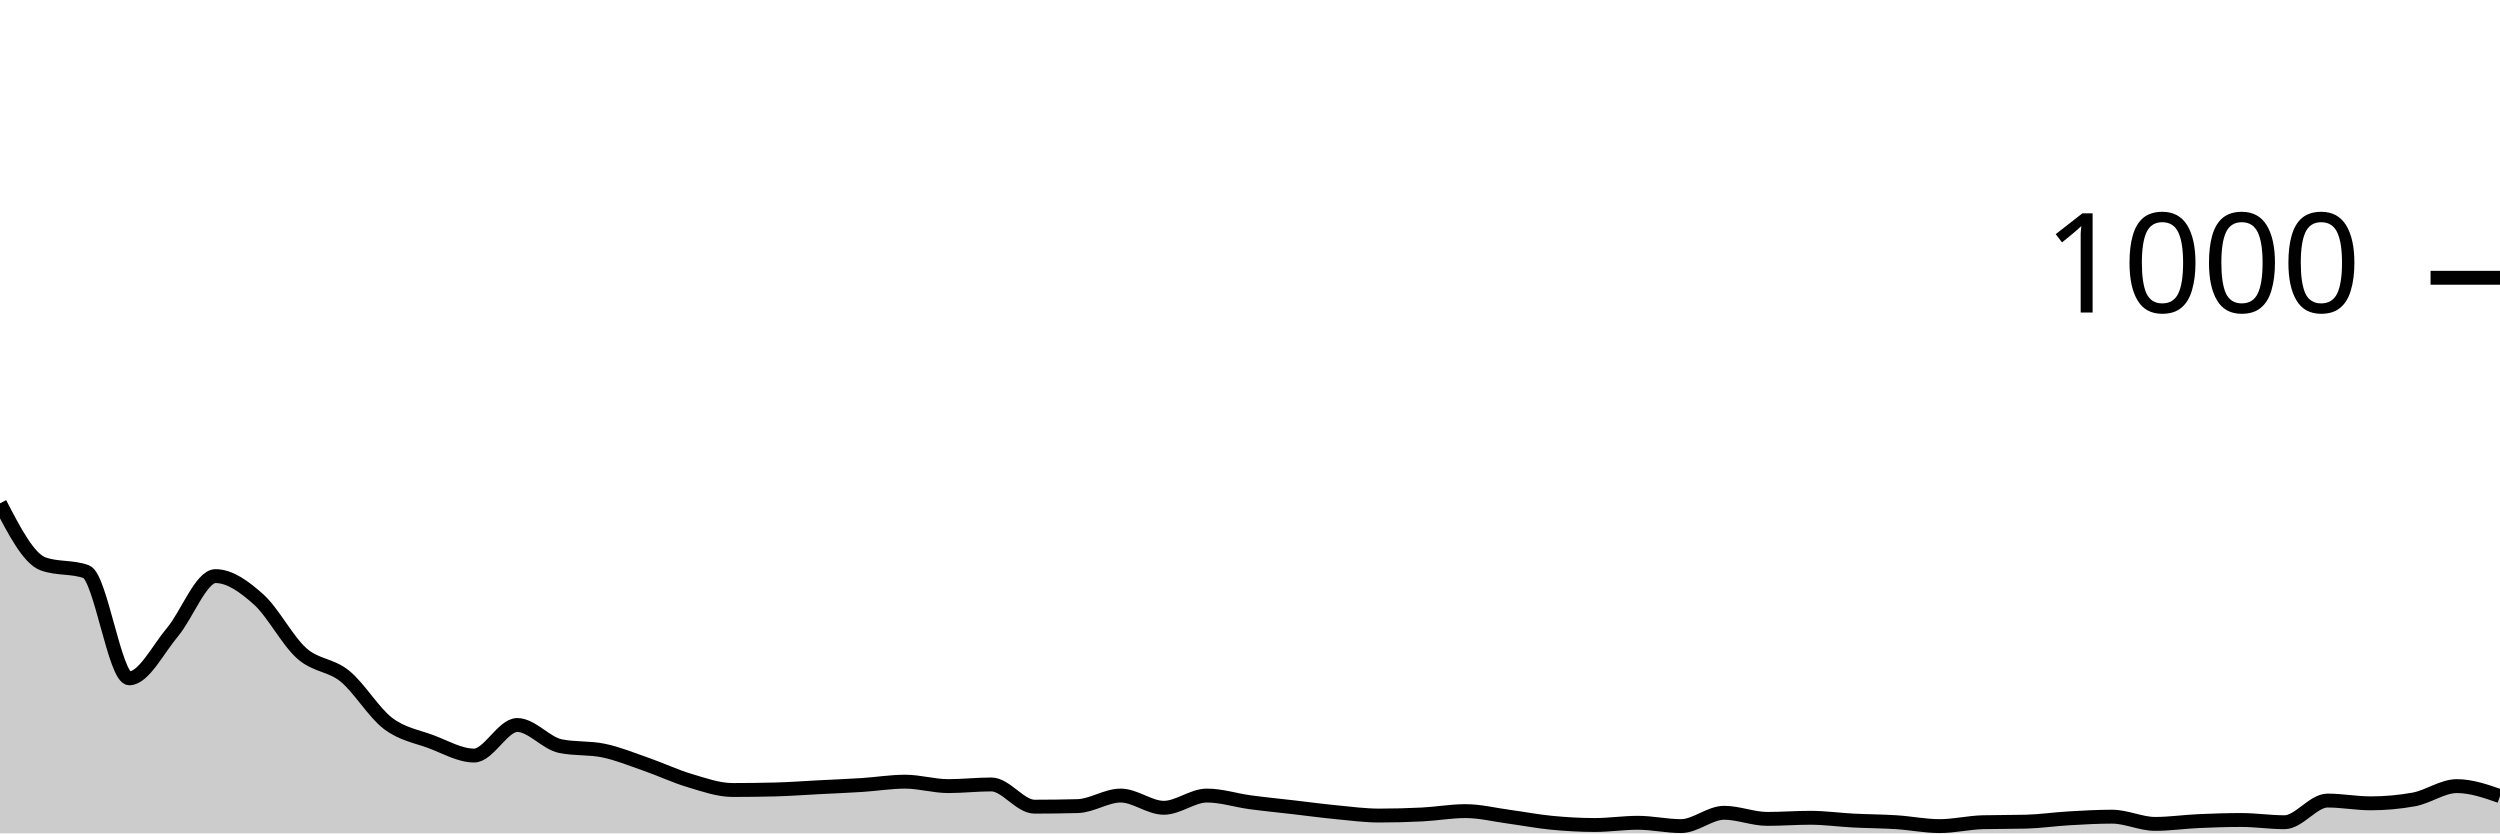
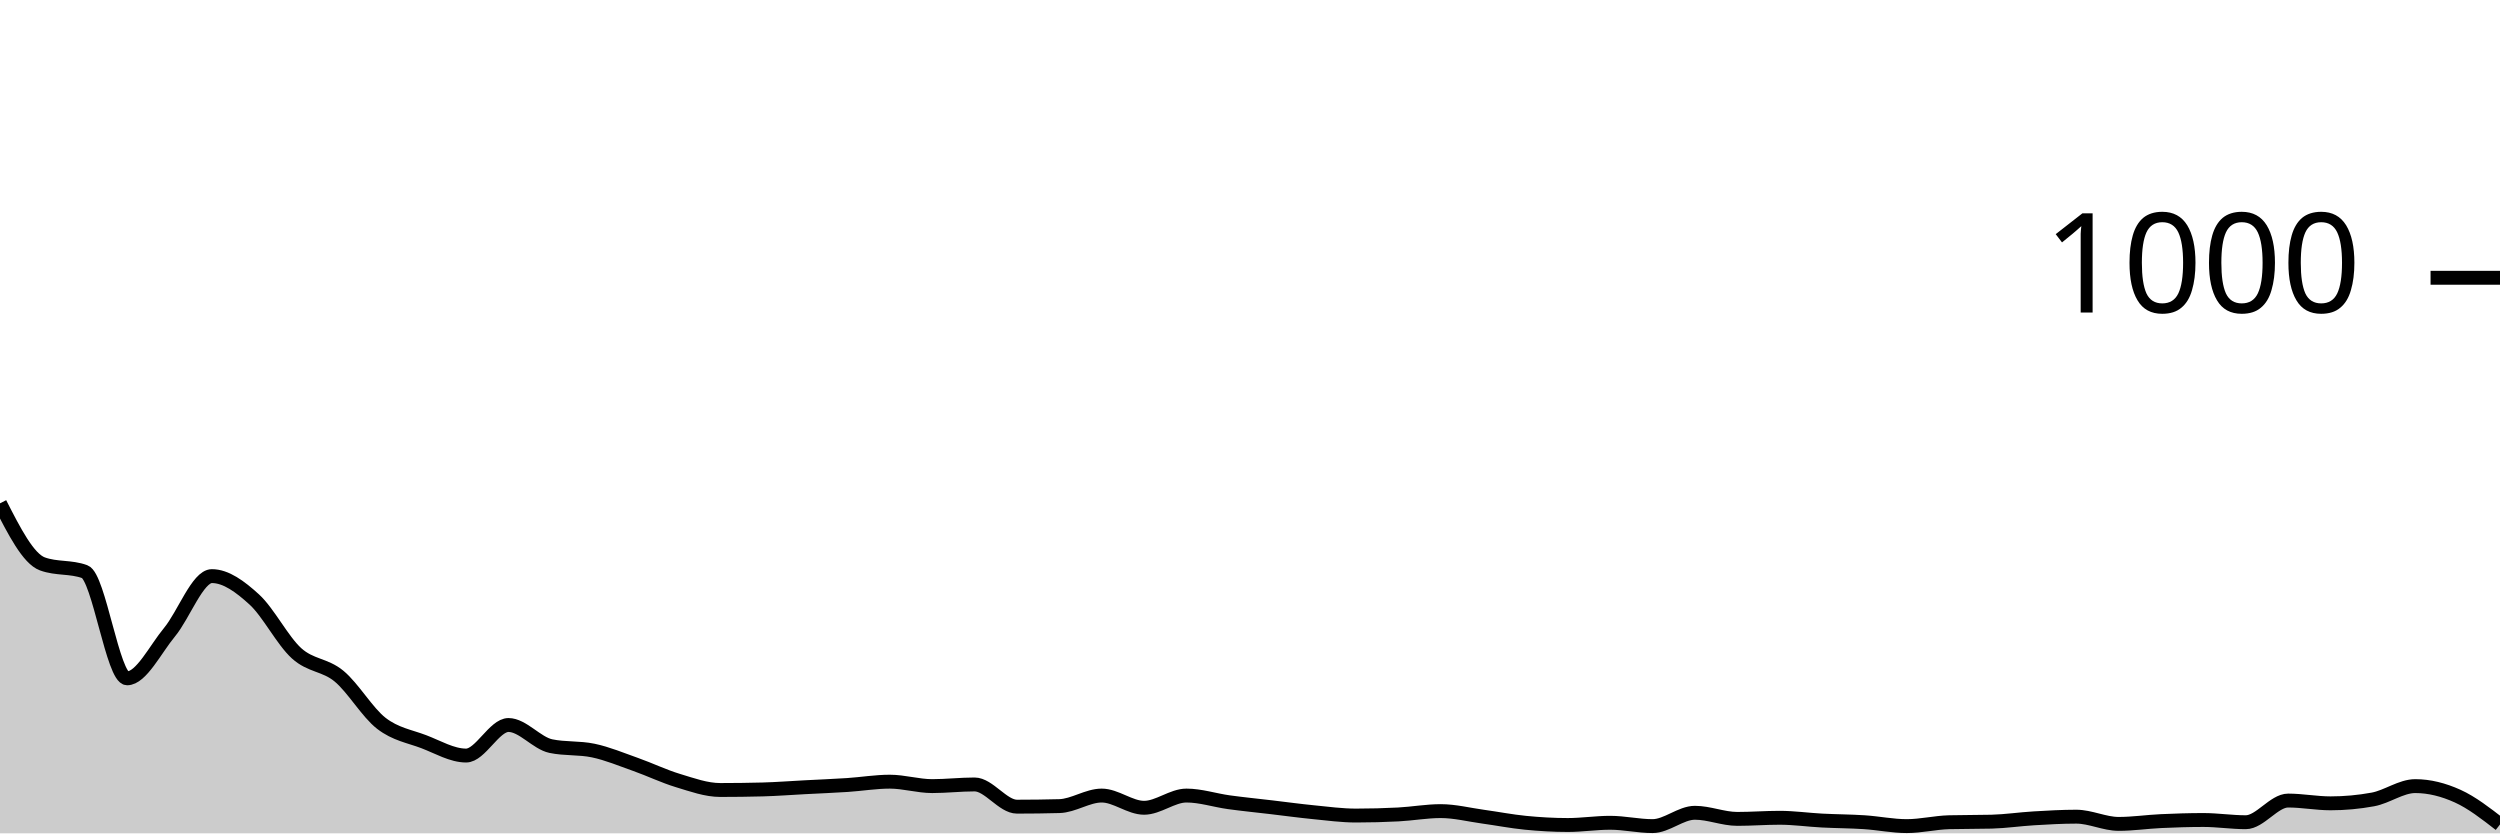
<svg xmlns="http://www.w3.org/2000/svg" viewBox="0 0 180 60">
  <g transform="translate(0,20)">
-     <path class="area" fill="rgba(0, 0, 0, 0.2)" d="M0,16.24C1.034,18.233,2.069,20.227,3.103,20.6C4.138,20.973,5.172,20.787,6.207,21.16C7.241,21.533,8.276,28.84,9.31,28.84C10.345,28.84,11.379,26.747,12.414,25.52C13.448,24.293,14.483,21.48,15.517,21.48C16.552,21.48,17.586,22.233,18.621,23.16C19.655,24.087,20.69,26.12,21.724,27.04C22.759,27.96,23.793,27.84,24.828,28.68C25.862,29.52,26.897,31.293,27.931,32.08C28.966,32.867,30,33.013,31.034,33.4C32.069,33.787,33.103,34.4,34.138,34.4C35.172,34.4,36.207,32.2,37.241,32.2C38.276,32.2,39.31,33.507,40.345,33.72C41.379,33.933,42.414,33.827,43.448,34.04C44.483,34.253,45.517,34.68,46.552,35.04C47.586,35.4,48.621,35.893,49.655,36.2C50.69,36.507,51.724,36.88,52.759,36.88C53.793,36.88,54.828,36.867,55.862,36.84C56.897,36.813,57.931,36.733,58.966,36.68C60,36.627,61.034,36.587,62.069,36.52C63.103,36.453,64.138,36.28,65.172,36.28C66.207,36.28,67.241,36.6,68.276,36.6C69.31,36.6,70.345,36.48,71.379,36.48C72.414,36.48,73.448,38.08,74.483,38.08C75.517,38.08,76.552,38.067,77.586,38.04C78.621,38.013,79.655,37.28,80.69,37.28C81.724,37.28,82.759,38.16,83.793,38.16C84.828,38.16,85.862,37.28,86.897,37.28C87.931,37.28,88.966,37.62,90,37.76C91.034,37.9,92.069,38,93.103,38.12C94.138,38.24,95.172,38.38,96.207,38.48C97.241,38.58,98.276,38.72,99.31,38.72C100.345,38.72,101.379,38.693,102.414,38.64C103.448,38.587,104.483,38.4,105.517,38.4C106.552,38.4,107.586,38.66,108.621,38.8C109.655,38.94,110.69,39.14,111.724,39.24C112.759,39.34,113.793,39.4,114.828,39.4C115.862,39.4,116.897,39.24,117.931,39.24C118.966,39.24,120,39.48,121.034,39.48C122.069,39.48,123.103,38.52,124.138,38.52C125.172,38.52,126.207,38.96,127.241,38.96C128.276,38.96,129.31,38.88,130.345,38.88C131.379,38.88,132.414,39.027,133.448,39.08C134.483,39.133,135.517,39.133,136.552,39.2C137.586,39.267,138.621,39.48,139.655,39.48C140.69,39.48,141.724,39.227,142.759,39.2C143.793,39.173,144.828,39.187,145.862,39.16C146.897,39.133,147.931,38.98,148.966,38.92C150,38.86,151.034,38.8,152.069,38.8C153.103,38.8,154.138,39.32,155.172,39.32C156.207,39.32,157.241,39.167,158.276,39.12C159.31,39.073,160.345,39.04,161.379,39.04C162.414,39.04,163.448,39.2,164.483,39.2C165.517,39.2,166.552,37.64,167.586,37.64C168.621,37.64,169.655,37.84,170.69,37.84C171.724,37.84,172.759,37.747,173.793,37.56C174.828,37.373,175.862,36.6,176.897,36.6C177.931,36.6,178.966,36.96,180,37.32L180,40C178.966,40,177.931,40,176.897,40C175.862,40,174.828,40,173.793,40C172.759,40,171.724,40,170.69,40C169.655,40,168.621,40,167.586,40C166.552,40,165.517,40,164.483,40C163.448,40,162.414,40,161.379,40C160.345,40,159.31,40,158.276,40C157.241,40,156.207,40,155.172,40C154.138,40,153.103,40,152.069,40C151.034,40,150,40,148.966,40C147.931,40,146.897,40,145.862,40C144.828,40,143.793,40,142.759,40C141.724,40,140.69,40,139.655,40C138.621,40,137.586,40,136.552,40C135.517,40,134.483,40,133.448,40C132.414,40,131.379,40,130.345,40C129.31,40,128.276,40,127.241,40C126.207,40,125.172,40,124.138,40C123.103,40,122.069,40,121.034,40C120,40,118.966,40,117.931,40C116.897,40,115.862,40,114.828,40C113.793,40,112.759,40,111.724,40C110.69,40,109.655,40,108.621,40C107.586,40,106.552,40,105.517,40C104.483,40,103.448,40,102.414,40C101.379,40,100.345,40,99.31,40C98.276,40,97.241,40,96.207,40C95.172,40,94.138,40,93.103,40C92.069,40,91.034,40,90,40C88.966,40,87.931,40,86.897,40C85.862,40,84.828,40,83.793,40C82.759,40,81.724,40,80.69,40C79.655,40,78.621,40,77.586,40C76.552,40,75.517,40,74.483,40C73.448,40,72.414,40,71.379,40C70.345,40,69.31,40,68.276,40C67.241,40,66.207,40,65.172,40C64.138,40,63.103,40,62.069,40C61.034,40,60,40,58.966,40C57.931,40,56.897,40,55.862,40C54.828,40,53.793,40,52.759,40C51.724,40,50.69,40,49.655,40C48.621,40,47.586,40,46.552,40C45.517,40,44.483,40,43.448,40C42.414,40,41.379,40,40.345,40C39.31,40,38.276,40,37.241,40C36.207,40,35.172,40,34.138,40C33.103,40,32.069,40,31.034,40C30,40,28.966,40,27.931,40C26.897,40,25.862,40,24.828,40C23.793,40,22.759,40,21.724,40C20.69,40,19.655,40,18.621,40C17.586,40,16.552,40,15.517,40C14.483,40,13.448,40,12.414,40C11.379,40,10.345,40,9.31,40C8.276,40,7.241,40,6.207,40C5.172,40,4.138,40,3.103,40C2.069,40,1.034,40,0,40Z" />
-     <path class="line" stroke="black" fill="none" d="M0,16.24C1.034,18.233,2.069,20.227,3.103,20.6C4.138,20.973,5.172,20.787,6.207,21.16C7.241,21.533,8.276,28.84,9.31,28.84C10.345,28.84,11.379,26.747,12.414,25.52C13.448,24.293,14.483,21.48,15.517,21.48C16.552,21.48,17.586,22.233,18.621,23.16C19.655,24.087,20.69,26.12,21.724,27.04C22.759,27.96,23.793,27.84,24.828,28.68C25.862,29.52,26.897,31.293,27.931,32.08C28.966,32.867,30,33.013,31.034,33.4C32.069,33.787,33.103,34.4,34.138,34.4C35.172,34.4,36.207,32.2,37.241,32.2C38.276,32.2,39.31,33.507,40.345,33.72C41.379,33.933,42.414,33.827,43.448,34.04C44.483,34.253,45.517,34.68,46.552,35.04C47.586,35.4,48.621,35.893,49.655,36.2C50.69,36.507,51.724,36.88,52.759,36.88C53.793,36.88,54.828,36.867,55.862,36.84C56.897,36.813,57.931,36.733,58.966,36.68C60,36.627,61.034,36.587,62.069,36.52C63.103,36.453,64.138,36.28,65.172,36.28C66.207,36.28,67.241,36.6,68.276,36.6C69.31,36.6,70.345,36.48,71.379,36.48C72.414,36.48,73.448,38.08,74.483,38.08C75.517,38.08,76.552,38.067,77.586,38.04C78.621,38.013,79.655,37.28,80.69,37.28C81.724,37.28,82.759,38.16,83.793,38.16C84.828,38.16,85.862,37.28,86.897,37.28C87.931,37.28,88.966,37.62,90,37.76C91.034,37.9,92.069,38,93.103,38.12C94.138,38.24,95.172,38.38,96.207,38.48C97.241,38.58,98.276,38.72,99.31,38.72C100.345,38.72,101.379,38.693,102.414,38.64C103.448,38.587,104.483,38.4,105.517,38.4C106.552,38.4,107.586,38.66,108.621,38.8C109.655,38.94,110.69,39.14,111.724,39.24C112.759,39.34,113.793,39.4,114.828,39.4C115.862,39.4,116.897,39.24,117.931,39.24C118.966,39.24,120,39.48,121.034,39.48C122.069,39.48,123.103,38.52,124.138,38.52C125.172,38.52,126.207,38.96,127.241,38.96C128.276,38.96,129.31,38.88,130.345,38.88C131.379,38.88,132.414,39.027,133.448,39.08C134.483,39.133,135.517,39.133,136.552,39.2C137.586,39.267,138.621,39.48,139.655,39.48C140.69,39.48,141.724,39.227,142.759,39.2C143.793,39.173,144.828,39.187,145.862,39.16C146.897,39.133,147.931,38.98,148.966,38.92C150,38.86,151.034,38.8,152.069,38.8C153.103,38.8,154.138,39.32,155.172,39.32C156.207,39.32,157.241,39.167,158.276,39.12C159.31,39.073,160.345,39.04,161.379,39.04C162.414,39.04,163.448,39.2,164.483,39.2C165.517,39.2,166.552,37.64,167.586,37.64C168.621,37.64,169.655,37.84,170.69,37.84C171.724,37.84,172.759,37.747,173.793,37.56C174.828,37.373,175.862,36.6,176.897,36.6C177.931,36.6,178.966,36.96,180,37.32" />
+     <path class="area" fill="rgba(0, 0, 0, 0.2)" d="M0,16.24C1.017,18.233,2.034,20.227,3.051,20.6C4.068,20.973,5.085,20.787,6.102,21.16C7.119,21.533,8.136,28.84,9.153,28.84C10.169,28.84,11.186,26.747,12.203,25.52C13.22,24.293,14.237,21.48,15.254,21.48C16.271,21.48,17.288,22.233,18.305,23.16C19.322,24.087,20.339,26.12,21.356,27.04C22.373,27.96,23.39,27.84,24.407,28.68C25.424,29.52,26.441,31.293,27.458,32.08C28.475,32.867,29.492,33.013,30.508,33.4C31.525,33.787,32.542,34.4,33.559,34.4C34.576,34.4,35.593,32.2,36.61,32.2C37.627,32.2,38.644,33.507,39.661,33.72C40.678,33.933,41.695,33.827,42.712,34.04C43.729,34.253,44.746,34.68,45.763,35.04C46.78,35.4,47.797,35.893,48.814,36.2C49.831,36.507,50.847,36.88,51.864,36.88C52.881,36.88,53.898,36.867,54.915,36.84C55.932,36.813,56.949,36.733,57.966,36.68C58.983,36.627,60,36.587,61.017,36.52C62.034,36.453,63.051,36.28,64.068,36.28C65.085,36.28,66.102,36.6,67.119,36.6C68.136,36.6,69.153,36.48,70.169,36.48C71.186,36.48,72.203,38.08,73.22,38.08C74.237,38.08,75.254,38.067,76.271,38.04C77.288,38.013,78.305,37.28,79.322,37.28C80.339,37.28,81.356,38.16,82.373,38.16C83.39,38.16,84.407,37.28,85.424,37.28C86.441,37.28,87.458,37.62,88.475,37.76C89.492,37.9,90.508,38,91.525,38.12C92.542,38.24,93.559,38.38,94.576,38.48C95.593,38.58,96.61,38.72,97.627,38.72C98.644,38.72,99.661,38.693,100.678,38.64C101.695,38.587,102.712,38.4,103.729,38.4C104.746,38.4,105.763,38.66,106.78,38.8C107.797,38.94,108.814,39.14,109.831,39.24C110.847,39.34,111.864,39.4,112.881,39.4C113.898,39.4,114.915,39.24,115.932,39.24C116.949,39.24,117.966,39.48,118.983,39.48C120,39.48,121.017,38.52,122.034,38.52C123.051,38.52,124.068,38.96,125.085,38.96C126.102,38.96,127.119,38.88,128.136,38.88C129.153,38.88,130.169,39.027,131.186,39.08C132.203,39.133,133.22,39.133,134.237,39.2C135.254,39.267,136.271,39.48,137.288,39.48C138.305,39.48,139.322,39.227,140.339,39.2C141.356,39.173,142.373,39.187,143.39,39.16C144.407,39.133,145.424,38.98,146.441,38.92C147.458,38.86,148.475,38.8,149.492,38.8C150.508,38.8,151.525,39.32,152.542,39.32C153.559,39.32,154.576,39.167,155.593,39.12C156.61,39.073,157.627,39.04,158.644,39.04C159.661,39.04,160.678,39.2,161.695,39.2C162.712,39.2,163.729,37.64,164.746,37.64C165.763,37.64,166.78,37.84,167.797,37.84C168.814,37.84,169.831,37.747,170.847,37.56C171.864,37.373,172.881,36.6,173.898,36.6C174.915,36.6,175.932,36.86,176.949,37.32C177.966,37.78,178.983,38.57,180,39.36L180,40C178.983,40,177.966,40,176.949,40C175.932,40,174.915,40,173.898,40C172.881,40,171.864,40,170.847,40C169.831,40,168.814,40,167.797,40C166.78,40,165.763,40,164.746,40C163.729,40,162.712,40,161.695,40C160.678,40,159.661,40,158.644,40C157.627,40,156.61,40,155.593,40C154.576,40,153.559,40,152.542,40C151.525,40,150.508,40,149.492,40C148.475,40,147.458,40,146.441,40C145.424,40,144.407,40,143.39,40C142.373,40,141.356,40,140.339,40C139.322,40,138.305,40,137.288,40C136.271,40,135.254,40,134.237,40C133.22,40,132.203,40,131.186,40C130.169,40,129.153,40,128.136,40C127.119,40,126.102,40,125.085,40C124.068,40,123.051,40,122.034,40C121.017,40,120,40,118.983,40C117.966,40,116.949,40,115.932,40C114.915,40,113.898,40,112.881,40C111.864,40,110.847,40,109.831,40C108.814,40,107.797,40,106.78,40C105.763,40,104.746,40,103.729,40C102.712,40,101.695,40,100.678,40C99.661,40,98.644,40,97.627,40C96.61,40,95.593,40,94.576,40C93.559,40,92.542,40,91.525,40C90.508,40,89.492,40,88.475,40C87.458,40,86.441,40,85.424,40C84.407,40,83.39,40,82.373,40C81.356,40,80.339,40,79.322,40C78.305,40,77.288,40,76.271,40C75.254,40,74.237,40,73.22,40C72.203,40,71.186,40,70.169,40C69.153,40,68.136,40,67.119,40C66.102,40,65.085,40,64.068,40C63.051,40,62.034,40,61.017,40C60,40,58.983,40,57.966,40C56.949,40,55.932,40,54.915,40C53.898,40,52.881,40,51.864,40C50.847,40,49.831,40,48.814,40C47.797,40,46.78,40,45.763,40C44.746,40,43.729,40,42.712,40C41.695,40,40.678,40,39.661,40C38.644,40,37.627,40,36.61,40C35.593,40,34.576,40,33.559,40C32.542,40,31.525,40,30.508,40C29.492,40,28.475,40,27.458,40C26.441,40,25.424,40,24.407,40C23.39,40,22.373,40,21.356,40C20.339,40,19.322,40,18.305,40C17.288,40,16.271,40,15.254,40C14.237,40,13.22,40,12.203,40C11.186,40,10.169,40,9.153,40C8.136,40,7.119,40,6.102,40C5.085,40,4.068,40,3.051,40C2.034,40,1.017,40,0,40Z" />
+     <path class="line" stroke="black" fill="none" d="M0,16.24C1.017,18.233,2.034,20.227,3.051,20.6C4.068,20.973,5.085,20.787,6.102,21.16C7.119,21.533,8.136,28.84,9.153,28.84C10.169,28.84,11.186,26.747,12.203,25.52C13.22,24.293,14.237,21.48,15.254,21.48C16.271,21.48,17.288,22.233,18.305,23.16C19.322,24.087,20.339,26.12,21.356,27.04C22.373,27.96,23.39,27.84,24.407,28.68C25.424,29.52,26.441,31.293,27.458,32.08C28.475,32.867,29.492,33.013,30.508,33.4C31.525,33.787,32.542,34.4,33.559,34.4C34.576,34.4,35.593,32.2,36.61,32.2C37.627,32.2,38.644,33.507,39.661,33.72C40.678,33.933,41.695,33.827,42.712,34.04C43.729,34.253,44.746,34.68,45.763,35.04C46.78,35.4,47.797,35.893,48.814,36.2C49.831,36.507,50.847,36.88,51.864,36.88C52.881,36.88,53.898,36.867,54.915,36.84C55.932,36.813,56.949,36.733,57.966,36.68C58.983,36.627,60,36.587,61.017,36.52C62.034,36.453,63.051,36.28,64.068,36.28C65.085,36.28,66.102,36.6,67.119,36.6C68.136,36.6,69.153,36.48,70.169,36.48C71.186,36.48,72.203,38.08,73.22,38.08C74.237,38.08,75.254,38.067,76.271,38.04C77.288,38.013,78.305,37.28,79.322,37.28C80.339,37.28,81.356,38.16,82.373,38.16C83.39,38.16,84.407,37.28,85.424,37.28C86.441,37.28,87.458,37.62,88.475,37.76C89.492,37.9,90.508,38,91.525,38.12C92.542,38.24,93.559,38.38,94.576,38.48C95.593,38.58,96.61,38.72,97.627,38.72C98.644,38.72,99.661,38.693,100.678,38.64C101.695,38.587,102.712,38.4,103.729,38.4C104.746,38.4,105.763,38.66,106.78,38.8C107.797,38.94,108.814,39.14,109.831,39.24C110.847,39.34,111.864,39.4,112.881,39.4C113.898,39.4,114.915,39.24,115.932,39.24C116.949,39.24,117.966,39.48,118.983,39.48C120,39.48,121.017,38.52,122.034,38.52C123.051,38.52,124.068,38.96,125.085,38.96C126.102,38.96,127.119,38.88,128.136,38.88C129.153,38.88,130.169,39.027,131.186,39.08C132.203,39.133,133.22,39.133,134.237,39.2C135.254,39.267,136.271,39.48,137.288,39.48C138.305,39.48,139.322,39.227,140.339,39.2C141.356,39.173,142.373,39.187,143.39,39.16C144.407,39.133,145.424,38.98,146.441,38.92C147.458,38.86,148.475,38.8,149.492,38.8C150.508,38.8,151.525,39.32,152.542,39.32C153.559,39.32,154.576,39.167,155.593,39.12C156.61,39.073,157.627,39.04,158.644,39.04C159.661,39.04,160.678,39.2,161.695,39.2C162.712,39.2,163.729,37.64,164.746,37.64C165.763,37.64,166.78,37.84,167.797,37.84C168.814,37.84,169.831,37.747,170.847,37.56C171.864,37.373,172.881,36.6,173.898,36.6C174.915,36.6,175.932,36.86,176.949,37.32C177.966,37.78,178.983,38.57,180,39.36" />
    <path class="axis-ceiling" stroke-width="1" stroke="black" fill="none" d="M175,0L180,0" />
    <text class="axis-ceiling-label" font-family="sans-serif" text-anchor="end" font-size="10px" x="170" y="2.5">1000</text>
  </g>
</svg>
